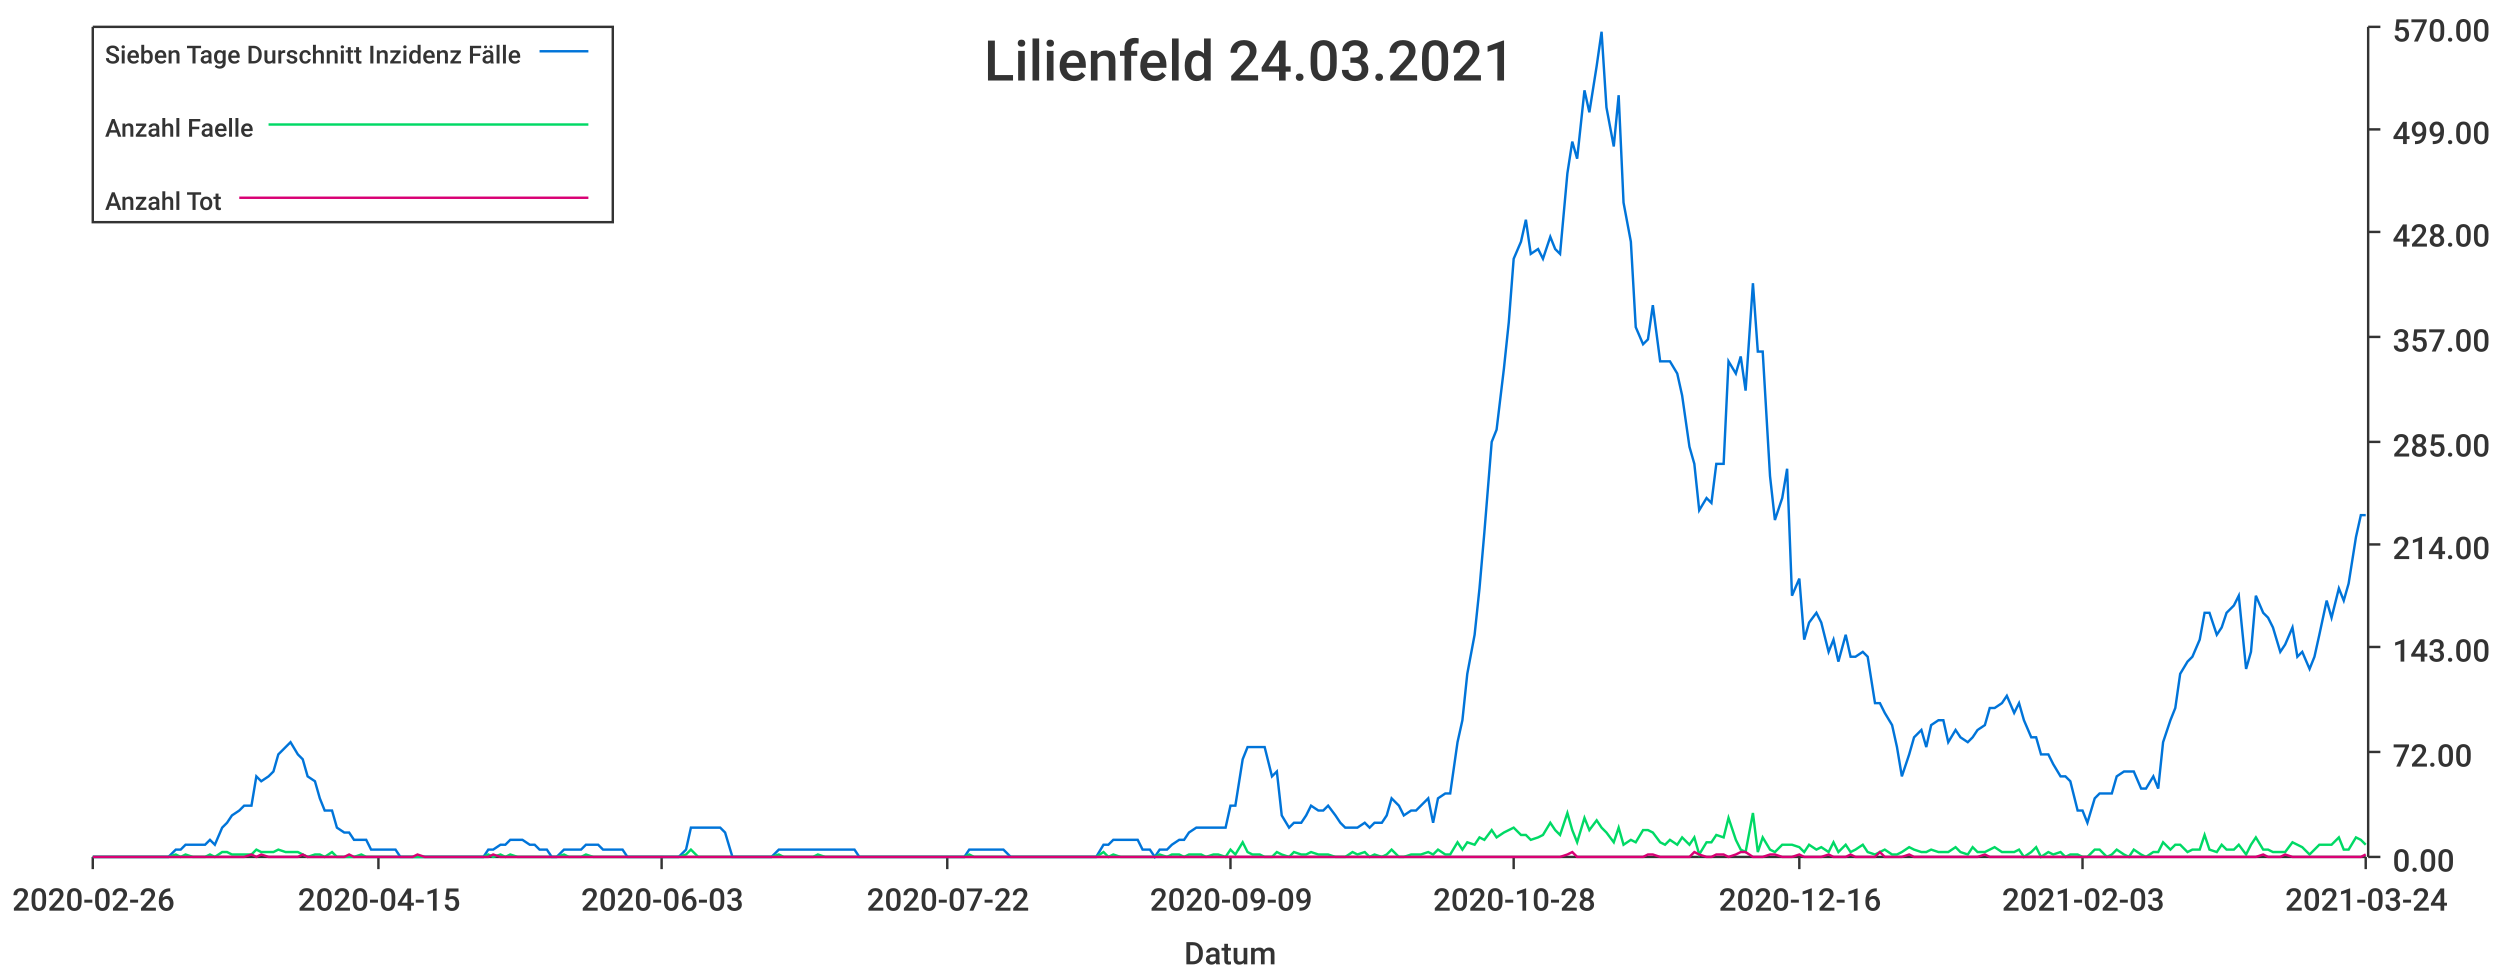
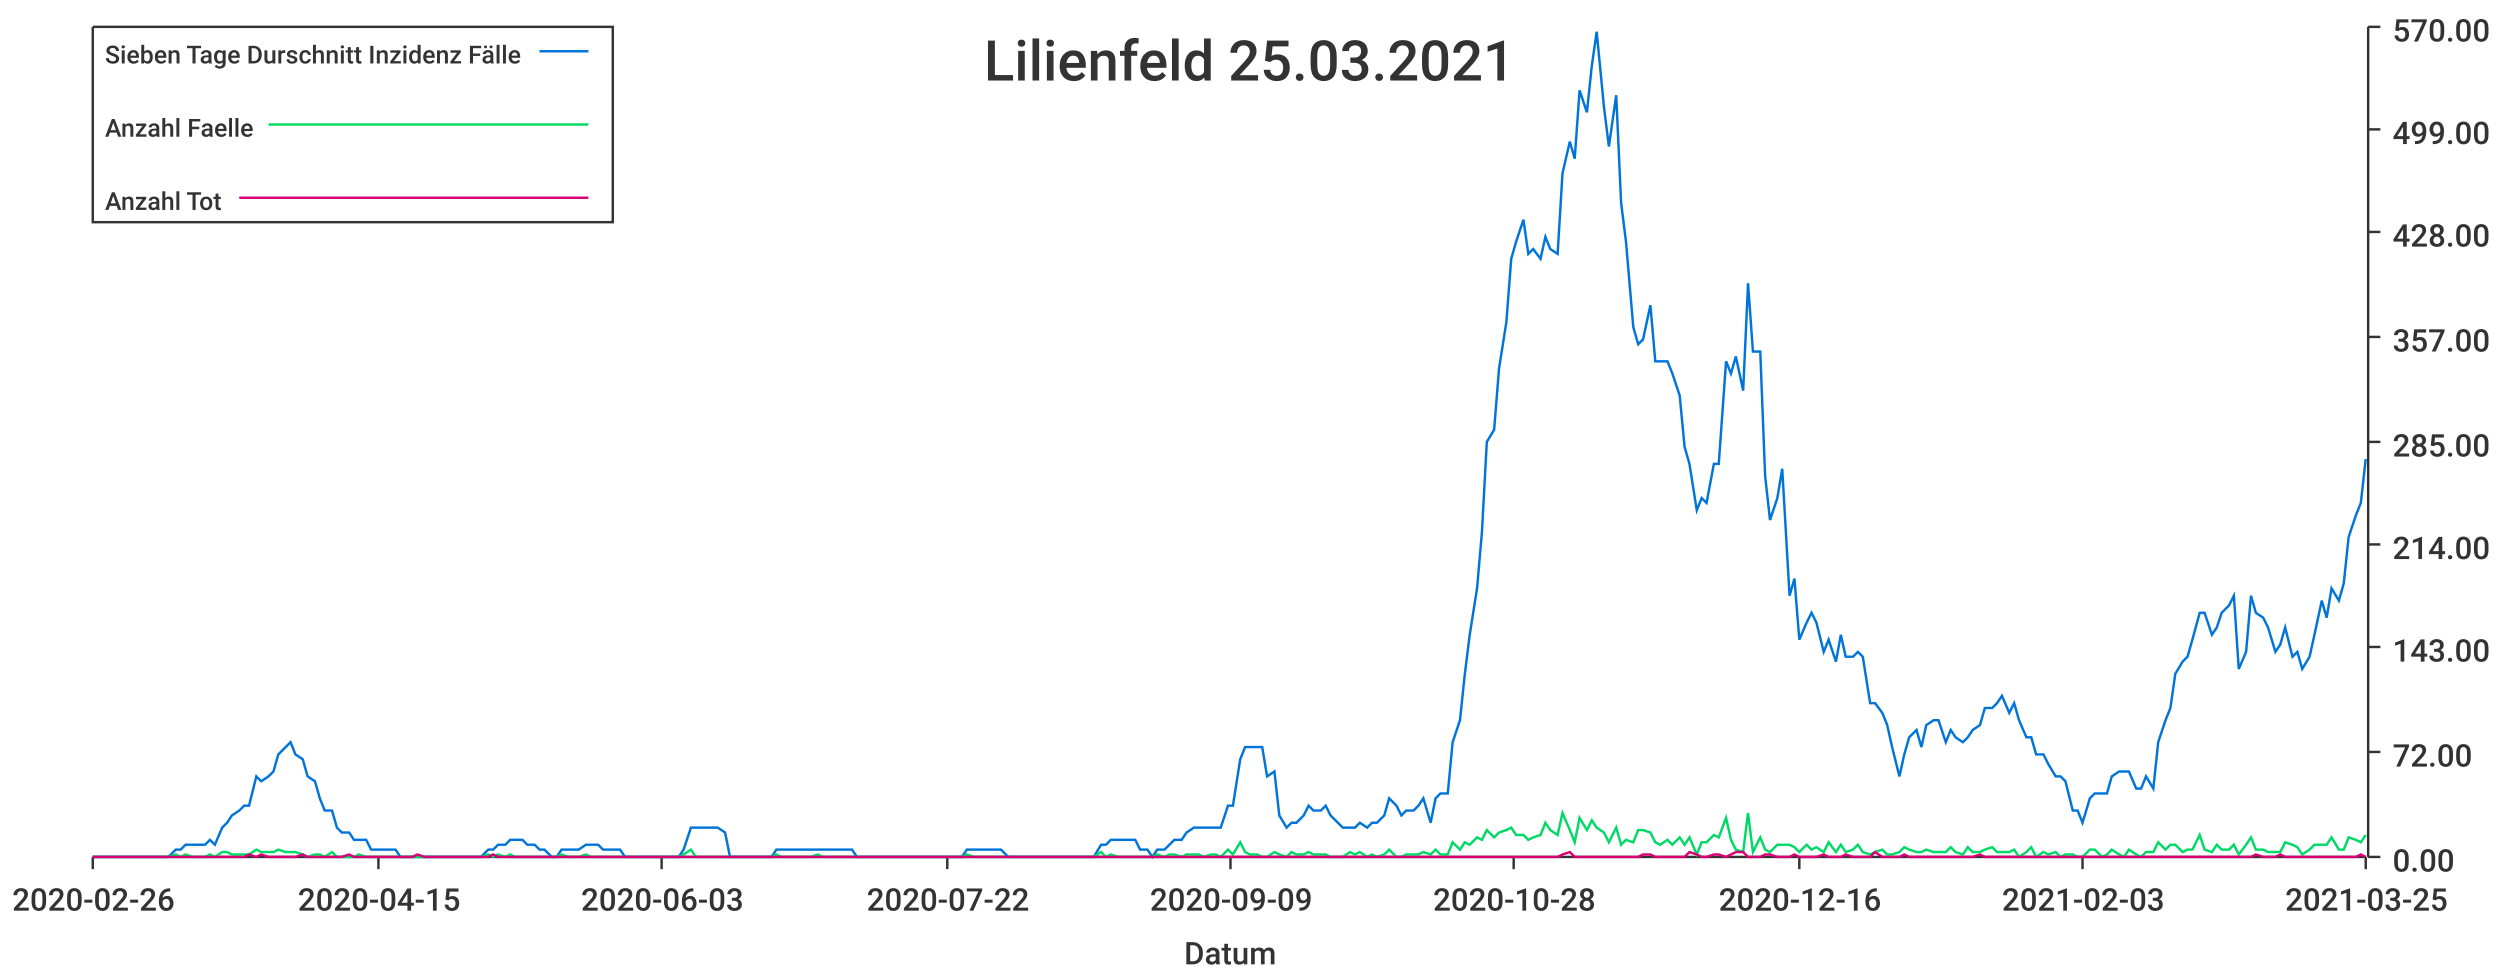
<svg xmlns="http://www.w3.org/2000/svg" width="1024" height="400">\n<path d="M 0 0 L 1024 0 L 1024 400 L 0 400 L 0 0" style="stroke-width:0;stroke:rgba(255,255,255,1.0);fill:rgba(255,255,255,1.0)" />
  <path d="M 38 11 L 969 11 L 969 351 L 38 351 L 38 11" style="stroke-width:0;stroke:rgba(255,255,255,1.0);fill:rgba(255,255,255,1.0)" />
  <path d="M 38 351 L 969 351" style="stroke-width:1;stroke:rgba(51,51,51,1.0);fill:none" />
  <path d="M 38 351 L 38 356" style="stroke-width:1;stroke:rgba(51,51,51,1.0);fill:none" />
  <text x="5" y="373" style="stroke-width:0;stroke:none;fill:rgba(51,51,51,1.0);font-size:12.8px;font-family:'Roboto Medium',sans-serif">2020-02-26</text>
  <path d="M 155 351 L 155 356" style="stroke-width:1;stroke:rgba(51,51,51,1.0);fill:none" />
  <text x="122" y="373" style="stroke-width:0;stroke:none;fill:rgba(51,51,51,1.0);font-size:12.8px;font-family:'Roboto Medium',sans-serif">2020-04-15</text>
  <path d="M 271 351 L 271 356" style="stroke-width:1;stroke:rgba(51,51,51,1.0);fill:none" />
  <text x="238" y="373" style="stroke-width:0;stroke:none;fill:rgba(51,51,51,1.0);font-size:12.8px;font-family:'Roboto Medium',sans-serif">2020-06-03</text>
  <path d="M 388 351 L 388 356" style="stroke-width:1;stroke:rgba(51,51,51,1.0);fill:none" />
  <text x="355" y="373" style="stroke-width:0;stroke:none;fill:rgba(51,51,51,1.0);font-size:12.8px;font-family:'Roboto Medium',sans-serif">2020-07-22</text>
  <path d="M 504 351 L 504 356" style="stroke-width:1;stroke:rgba(51,51,51,1.0);fill:none" />
  <text x="471" y="373" style="stroke-width:0;stroke:none;fill:rgba(51,51,51,1.0);font-size:12.8px;font-family:'Roboto Medium',sans-serif">2020-09-09</text>
  <path d="M 620 351 L 620 356" style="stroke-width:1;stroke:rgba(51,51,51,1.0);fill:none" />
  <text x="587" y="373" style="stroke-width:0;stroke:none;fill:rgba(51,51,51,1.0);font-size:12.8px;font-family:'Roboto Medium',sans-serif">2020-10-28</text>
  <path d="M 737 351 L 737 356" style="stroke-width:1;stroke:rgba(51,51,51,1.0);fill:none" />
  <text x="704" y="373" style="stroke-width:0;stroke:none;fill:rgba(51,51,51,1.0);font-size:12.8px;font-family:'Roboto Medium',sans-serif">2020-12-16</text>
  <path d="M 853 351 L 853 356" style="stroke-width:1;stroke:rgba(51,51,51,1.0);fill:none" />
  <text x="820" y="373" style="stroke-width:0;stroke:none;fill:rgba(51,51,51,1.0);font-size:12.8px;font-family:'Roboto Medium',sans-serif">2021-02-03</text>
  <path d="M 969 351 L 969 356" style="stroke-width:1;stroke:rgba(51,51,51,1.0);fill:none" />
-   <text x="936" y="373" style="stroke-width:0;stroke:none;fill:rgba(51,51,51,1.0);font-size:12.8px;font-family:'Roboto Medium',sans-serif">2021-03-24</text>
+   <text x="936" y="373" style="stroke-width:0;stroke:none;fill:rgba(51,51,51,1.0);font-size:12.8px;font-family:'Roboto Medium',sans-serif">2021-03-25</text>
  <text x="485" y="395" style="stroke-width:0;stroke:none;fill:rgba(51,51,51,1.0);font-size:12.8px;font-family:'Roboto Medium',sans-serif">Datum</text>
  <path d="M 970 351 L 970 11" style="stroke-width:1;stroke:rgba(51,51,51,1.0);fill:none" />
  <path d="M 970 351 L 975 351" style="stroke-width:1;stroke:rgba(51,51,51,1.0);fill:none" />
  <text x="980" y="357" style="stroke-width:0;stroke:none;fill:rgba(51,51,51,1.0);font-size:12.8px;font-family:'Roboto Medium',sans-serif">0.00</text>
  <path d="M 970 308 L 975 308" style="stroke-width:1;stroke:rgba(51,51,51,1.0);fill:none" />
  <text x="980" y="314" style="stroke-width:0;stroke:none;fill:rgba(51,51,51,1.0);font-size:12.8px;font-family:'Roboto Medium',sans-serif">72.00</text>
  <path d="M 970 265 L 975 265" style="stroke-width:1;stroke:rgba(51,51,51,1.0);fill:none" />
  <text x="980" y="271" style="stroke-width:0;stroke:none;fill:rgba(51,51,51,1.0);font-size:12.8px;font-family:'Roboto Medium',sans-serif">143.00</text>
  <path d="M 970 223 L 975 223" style="stroke-width:1;stroke:rgba(51,51,51,1.0);fill:none" />
  <text x="980" y="229" style="stroke-width:0;stroke:none;fill:rgba(51,51,51,1.0);font-size:12.8px;font-family:'Roboto Medium',sans-serif">214.00</text>
  <path d="M 970 181 L 975 181" style="stroke-width:1;stroke:rgba(51,51,51,1.0);fill:none" />
  <text x="980" y="187" style="stroke-width:0;stroke:none;fill:rgba(51,51,51,1.0);font-size:12.8px;font-family:'Roboto Medium',sans-serif">285.00</text>
  <path d="M 970 138 L 975 138" style="stroke-width:1;stroke:rgba(51,51,51,1.0);fill:none" />
  <text x="980" y="144" style="stroke-width:0;stroke:none;fill:rgba(51,51,51,1.0);font-size:12.8px;font-family:'Roboto Medium',sans-serif">357.00</text>
  <path d="M 970 95 L 975 95" style="stroke-width:1;stroke:rgba(51,51,51,1.0);fill:none" />
  <text x="980" y="101" style="stroke-width:0;stroke:none;fill:rgba(51,51,51,1.0);font-size:12.8px;font-family:'Roboto Medium',sans-serif">428.00</text>
  <path d="M 970 53 L 975 53" style="stroke-width:1;stroke:rgba(51,51,51,1.0);fill:none" />
  <text x="980" y="59" style="stroke-width:0;stroke:none;fill:rgba(51,51,51,1.0);font-size:12.8px;font-family:'Roboto Medium',sans-serif">499.00</text>
  <path d="M 970 11 L 975 11" style="stroke-width:1;stroke:rgba(51,51,51,1.0);fill:none" />
  <text x="980" y="17" style="stroke-width:0;stroke:none;fill:rgba(51,51,51,1.0);font-size:12.8px;font-family:'Roboto Medium',sans-serif">570.00</text>
-   <path d="M 38 351 L 41 351 L 43 351 L 46 351 L 48 351 L 50 351 L 53 351 L 55 351 L 57 351 L 60 351 L 62 351 L 65 351 L 67 351 L 69 351 L 72 348 L 74 348 L 76 346 L 79 346 L 81 346 L 84 346 L 86 344 L 88 346 L 91 339 L 93 337 L 95 334 L 98 332 L 100 330 L 103 330 L 105 318 L 107 320 L 110 318 L 112 316 L 114 309 L 117 306 L 119 304 L 122 309 L 124 311 L 126 318 L 129 320 L 131 327 L 133 332 L 136 332 L 138 339 L 141 341 L 143 341 L 145 344 L 148 344 L 150 344 L 152 348 L 155 348 L 157 348 L 160 348 L 162 348 L 164 351 L 167 351 L 169 351 L 171 351 L 174 351 L 176 351 L 179 351 L 181 351 L 183 351 L 186 351 L 188 351 L 190 351 L 193 351 L 195 351 L 198 351 L 200 348 L 202 348 L 205 346 L 207 346 L 209 344 L 212 344 L 214 344 L 217 346 L 219 346 L 221 348 L 224 348 L 226 351 L 228 351 L 231 348 L 233 348 L 236 348 L 238 348 L 240 346 L 243 346 L 245 346 L 247 348 L 250 348 L 252 348 L 255 348 L 257 351 L 259 351 L 262 351 L 264 351 L 266 351 L 269 351 L 271 351 L 274 351 L 276 351 L 278 351 L 281 348 L 283 339 L 286 339 L 288 339 L 290 339 L 293 339 L 295 339 L 297 341 L 300 351 L 302 351 L 304 351 L 307 351 L 309 351 L 312 351 L 314 351 L 316 351 L 319 348 L 321 348 L 323 348 L 326 348 L 328 348 L 331 348 L 333 348 L 335 348 L 338 348 L 340 348 L 342 348 L 345 348 L 347 348 L 350 348 L 352 351 L 354 351 L 357 351 L 359 351 L 361 351 L 364 351 L 366 351 L 369 351 L 371 351 L 373 351 L 376 351 L 378 351 L 380 351 L 383 351 L 385 351 L 388 351 L 390 351 L 392 351 L 395 351 L 397 348 L 399 348 L 402 348 L 404 348 L 407 348 L 409 348 L 411 348 L 414 351 L 416 351 L 418 351 L 421 351 L 423 351 L 426 351 L 428 351 L 430 351 L 433 351 L 435 351 L 437 351 L 440 351 L 442 351 L 445 351 L 447 351 L 449 351 L 452 346 L 454 346 L 456 344 L 459 344 L 461 344 L 464 344 L 466 344 L 468 348 L 471 348 L 473 351 L 475 348 L 478 348 L 480 346 L 483 344 L 485 344 L 487 341 L 490 339 L 492 339 L 494 339 L 497 339 L 499 339 L 502 339 L 504 330 L 506 330 L 509 311 L 511 306 L 513 306 L 516 306 L 518 306 L 521 318 L 523 316 L 525 334 L 528 339 L 530 337 L 533 337 L 535 334 L 537 330 L 540 332 L 542 332 L 544 330 L 547 334 L 549 337 L 551 339 L 554 339 L 556 339 L 559 337 L 561 339 L 563 337 L 566 337 L 568 334 L 570 327 L 573 330 L 575 334 L 578 332 L 580 332 L 582 330 L 585 327 L 587 337 L 589 327 L 592 325 L 594 325 L 597 304 L 599 295 L 601 276 L 604 260 L 606 241 L 608 218 L 611 181 L 613 176 L 616 151 L 618 132 L 620 106 L 623 99 L 625 90 L 627 104 L 630 102 L 632 106 L 635 97 L 637 102 L 639 104 L 642 71 L 644 58 L 646 65 L 649 37 L 651 46 L 654 27 L 656 13 L 658 44 L 661 60 L 663 39 L 665 83 L 668 99 L 670 134 L 673 141 L 675 139 L 677 125 L 680 148 L 682 148 L 684 148 L 687 153 L 689 162 L 692 183 L 694 190 L 696 209 L 699 204 L 701 206 L 703 190 L 706 190 L 708 148 L 711 153 L 713 146 L 715 160 L 718 116 L 720 144 L 722 144 L 725 195 L 727 213 L 730 204 L 732 192 L 734 244 L 737 237 L 739 262 L 741 255 L 744 251 L 746 255 L 749 267 L 751 262 L 753 271 L 756 260 L 758 269 L 760 269 L 763 267 L 765 269 L 768 288 L 770 288 L 772 292 L 775 297 L 777 306 L 779 318 L 782 309 L 784 302 L 787 299 L 789 306 L 791 297 L 794 295 L 796 295 L 798 304 L 801 299 L 803 302 L 806 304 L 808 302 L 810 299 L 813 297 L 815 290 L 817 290 L 820 288 L 822 285 L 825 292 L 827 288 L 829 295 L 832 302 L 834 302 L 836 309 L 839 309 L 841 313 L 844 318 L 846 318 L 848 320 L 851 332 L 853 332 L 855 337 L 858 327 L 860 325 L 863 325 L 865 325 L 867 318 L 870 316 L 872 316 L 874 316 L 877 323 L 879 323 L 882 318 L 884 323 L 886 304 L 889 295 L 891 290 L 893 276 L 896 271 L 898 269 L 901 262 L 903 251 L 905 251 L 908 260 L 910 257 L 912 251 L 915 248 L 917 244 L 920 274 L 922 267 L 924 244 L 927 251 L 929 253 L 931 257 L 934 267 L 936 264 L 939 257 L 941 269 L 943 267 L 946 274 L 948 269 L 950 260 L 953 246 L 955 253 L 958 241 L 960 246 L 962 239 L 965 220 L 967 211 L 969 211" style="stroke-width:1;stroke:rgba(0,116,217,1.0);fill:none" />
-   <path d="M 38 351 L 41 351 L 43 351 L 46 351 L 48 351 L 50 351 L 53 351 L 55 351 L 57 351 L 60 351 L 62 351 L 65 351 L 67 351 L 69 351 L 72 350 L 74 351 L 76 350 L 79 351 L 81 351 L 84 351 L 86 350 L 88 351 L 91 349 L 93 349 L 95 350 L 98 350 L 100 350 L 103 350 L 105 348 L 107 349 L 110 349 L 112 349 L 114 348 L 117 349 L 119 349 L 122 349 L 124 350 L 126 351 L 129 350 L 131 350 L 133 351 L 136 349 L 138 351 L 141 351 L 143 351 L 145 351 L 148 350 L 150 351 L 152 351 L 155 351 L 157 351 L 160 351 L 162 351 L 164 351 L 167 351 L 169 351 L 171 351 L 174 351 L 176 351 L 179 351 L 181 351 L 183 351 L 186 351 L 188 351 L 190 351 L 193 351 L 195 351 L 198 351 L 200 350 L 202 351 L 205 350 L 207 351 L 209 350 L 212 351 L 214 351 L 217 351 L 219 351 L 221 351 L 224 351 L 226 351 L 228 351 L 231 350 L 233 351 L 236 351 L 238 351 L 240 350 L 243 351 L 245 351 L 247 351 L 250 351 L 252 351 L 255 351 L 257 351 L 259 351 L 262 351 L 264 351 L 266 351 L 269 351 L 271 351 L 274 351 L 276 351 L 278 351 L 281 350 L 283 348 L 286 351 L 288 351 L 290 351 L 293 351 L 295 351 L 297 351 L 300 351 L 302 351 L 304 351 L 307 351 L 309 351 L 312 351 L 314 351 L 316 351 L 319 350 L 321 351 L 323 351 L 326 351 L 328 351 L 331 351 L 333 351 L 335 350 L 338 351 L 340 351 L 342 351 L 345 351 L 347 351 L 350 351 L 352 351 L 354 351 L 357 351 L 359 351 L 361 351 L 364 351 L 366 351 L 369 351 L 371 351 L 373 351 L 376 351 L 378 351 L 380 351 L 383 351 L 385 351 L 388 351 L 390 351 L 392 351 L 395 351 L 397 350 L 399 351 L 402 351 L 404 351 L 407 351 L 409 351 L 411 351 L 414 351 L 416 351 L 418 351 L 421 351 L 423 351 L 426 351 L 428 351 L 430 351 L 433 351 L 435 351 L 437 351 L 440 351 L 442 351 L 445 351 L 447 351 L 449 351 L 452 349 L 454 351 L 456 350 L 459 351 L 461 351 L 464 351 L 466 351 L 468 351 L 471 351 L 473 351 L 475 350 L 478 351 L 480 350 L 483 350 L 485 351 L 487 350 L 490 350 L 492 350 L 494 351 L 497 350 L 499 350 L 502 351 L 504 348 L 506 350 L 509 345 L 511 349 L 513 350 L 516 350 L 518 351 L 521 351 L 523 349 L 525 350 L 528 351 L 530 349 L 533 350 L 535 350 L 537 349 L 540 350 L 542 350 L 544 350 L 547 351 L 549 351 L 551 351 L 554 349 L 556 350 L 559 349 L 561 351 L 563 350 L 566 351 L 568 350 L 570 348 L 573 351 L 575 351 L 578 350 L 580 350 L 582 350 L 585 349 L 587 350 L 589 348 L 592 350 L 594 350 L 597 345 L 599 348 L 601 345 L 604 346 L 606 343 L 608 344 L 611 340 L 613 343 L 616 341 L 618 340 L 620 339 L 623 342 L 625 342 L 627 344 L 630 343 L 632 342 L 635 337 L 637 340 L 639 342 L 642 333 L 644 340 L 646 345 L 649 335 L 651 340 L 654 336 L 656 339 L 658 341 L 661 345 L 663 339 L 665 346 L 668 344 L 670 345 L 673 340 L 675 340 L 677 341 L 680 345 L 682 346 L 684 344 L 687 346 L 689 343 L 692 346 L 694 343 L 696 350 L 699 345 L 701 345 L 703 342 L 706 343 L 708 335 L 711 344 L 713 348 L 715 349 L 718 333 L 720 349 L 722 343 L 725 348 L 727 349 L 730 346 L 732 346 L 734 346 L 737 347 L 739 349 L 741 346 L 744 348 L 746 347 L 749 349 L 751 345 L 753 349 L 756 346 L 758 349 L 760 348 L 763 346 L 765 349 L 768 350 L 770 349 L 772 348 L 775 350 L 777 350 L 779 349 L 782 347 L 784 348 L 787 349 L 789 349 L 791 348 L 794 349 L 796 349 L 798 349 L 801 347 L 803 349 L 806 350 L 808 347 L 810 349 L 813 349 L 815 348 L 817 347 L 820 349 L 822 349 L 825 349 L 827 348 L 829 351 L 832 349 L 834 347 L 836 351 L 839 349 L 841 350 L 844 349 L 846 351 L 848 350 L 851 350 L 853 351 L 855 351 L 858 348 L 860 348 L 863 351 L 865 350 L 867 348 L 870 350 L 872 351 L 874 348 L 877 350 L 879 351 L 882 349 L 884 349 L 886 345 L 889 348 L 891 346 L 893 346 L 896 349 L 898 348 L 901 348 L 903 342 L 905 348 L 908 349 L 910 346 L 912 348 L 915 348 L 917 346 L 920 350 L 922 346 L 924 343 L 927 348 L 929 348 L 931 349 L 934 349 L 936 349 L 939 345 L 941 346 L 943 347 L 946 350 L 948 348 L 950 346 L 953 346 L 955 346 L 958 343 L 960 348 L 962 348 L 965 343 L 967 344 L 969 346" style="stroke-width:1;stroke:rgba(0,217,101,1.0);fill:none" />
-   <path d="M 38 351 L 41 351 L 43 351 L 46 351 L 48 351 L 50 351 L 53 351 L 55 351 L 57 351 L 60 351 L 62 351 L 65 351 L 67 351 L 69 351 L 72 351 L 74 351 L 76 351 L 79 351 L 81 351 L 84 351 L 86 351 L 88 351 L 91 351 L 93 351 L 95 351 L 98 351 L 100 351 L 103 350 L 105 351 L 107 350 L 110 351 L 112 351 L 114 351 L 117 351 L 119 351 L 122 351 L 124 350 L 126 351 L 129 351 L 131 351 L 133 351 L 136 351 L 138 351 L 141 351 L 143 350 L 145 351 L 148 351 L 150 351 L 152 351 L 155 351 L 157 351 L 160 351 L 162 351 L 164 351 L 167 351 L 169 351 L 171 350 L 174 351 L 176 351 L 179 351 L 181 351 L 183 351 L 186 351 L 188 351 L 190 351 L 193 351 L 195 351 L 198 351 L 200 351 L 202 350 L 205 351 L 207 351 L 209 351 L 212 351 L 214 351 L 217 351 L 219 351 L 221 351 L 224 351 L 226 351 L 228 351 L 231 351 L 233 351 L 236 351 L 238 351 L 240 351 L 243 351 L 245 351 L 247 351 L 250 351 L 252 351 L 255 351 L 257 351 L 259 351 L 262 351 L 264 351 L 266 351 L 269 351 L 271 351 L 274 351 L 276 351 L 278 351 L 281 351 L 283 351 L 286 351 L 288 351 L 290 351 L 293 351 L 295 351 L 297 351 L 300 351 L 302 351 L 304 351 L 307 351 L 309 351 L 312 351 L 314 351 L 316 351 L 319 351 L 321 351 L 323 351 L 326 351 L 328 351 L 331 351 L 333 351 L 335 351 L 338 351 L 340 351 L 342 351 L 345 351 L 347 351 L 350 351 L 352 351 L 354 351 L 357 351 L 359 351 L 361 351 L 364 351 L 366 351 L 369 351 L 371 351 L 373 351 L 376 351 L 378 351 L 380 351 L 383 351 L 385 351 L 388 351 L 390 351 L 392 351 L 395 351 L 397 351 L 399 351 L 402 351 L 404 351 L 407 351 L 409 351 L 411 351 L 414 351 L 416 351 L 418 351 L 421 351 L 423 351 L 426 351 L 428 351 L 430 351 L 433 351 L 435 351 L 437 351 L 440 351 L 442 351 L 445 351 L 447 351 L 449 351 L 452 351 L 454 351 L 456 351 L 459 351 L 461 351 L 464 351 L 466 351 L 468 351 L 471 351 L 473 351 L 475 351 L 478 351 L 480 351 L 483 351 L 485 351 L 487 351 L 490 351 L 492 351 L 494 351 L 497 351 L 499 351 L 502 351 L 504 351 L 506 351 L 509 351 L 511 351 L 513 351 L 516 351 L 518 351 L 521 351 L 523 351 L 525 351 L 528 351 L 530 351 L 533 351 L 535 351 L 537 351 L 540 351 L 542 351 L 544 351 L 547 351 L 549 351 L 551 351 L 554 351 L 556 351 L 559 351 L 561 351 L 563 351 L 566 351 L 568 351 L 570 351 L 573 351 L 575 351 L 578 351 L 580 351 L 582 351 L 585 351 L 587 351 L 589 351 L 592 351 L 594 351 L 597 351 L 599 351 L 601 351 L 604 351 L 606 351 L 608 351 L 611 351 L 613 351 L 616 351 L 618 351 L 620 351 L 623 351 L 625 351 L 627 351 L 630 351 L 632 351 L 635 351 L 637 351 L 639 351 L 642 350 L 644 349 L 646 351 L 649 351 L 651 351 L 654 351 L 656 351 L 658 351 L 661 351 L 663 351 L 665 351 L 668 351 L 670 351 L 673 351 L 675 350 L 677 350 L 680 351 L 682 351 L 684 351 L 687 351 L 689 351 L 692 351 L 694 349 L 696 350 L 699 351 L 701 351 L 703 350 L 706 350 L 708 351 L 711 350 L 713 349 L 715 349 L 718 351 L 720 351 L 722 351 L 725 350 L 727 350 L 730 351 L 732 351 L 734 351 L 737 350 L 739 351 L 741 351 L 744 351 L 746 351 L 749 350 L 751 351 L 753 351 L 756 351 L 758 350 L 760 351 L 763 351 L 765 351 L 768 351 L 770 349 L 772 351 L 775 351 L 777 351 L 779 351 L 782 350 L 784 351 L 787 351 L 789 351 L 791 351 L 794 351 L 796 351 L 798 351 L 801 351 L 803 351 L 806 351 L 808 351 L 810 351 L 813 350 L 815 351 L 817 351 L 820 351 L 822 351 L 825 351 L 827 351 L 829 351 L 832 351 L 834 351 L 836 351 L 839 351 L 841 351 L 844 351 L 846 351 L 848 351 L 851 351 L 853 351 L 855 351 L 858 351 L 860 351 L 863 351 L 865 351 L 867 351 L 870 351 L 872 351 L 874 351 L 877 351 L 879 351 L 882 351 L 884 351 L 886 351 L 889 351 L 891 351 L 893 351 L 896 351 L 898 351 L 901 351 L 903 351 L 905 351 L 908 351 L 910 351 L 912 351 L 915 351 L 917 351 L 920 351 L 922 351 L 924 351 L 927 350 L 929 351 L 931 351 L 934 351 L 936 350 L 939 351 L 941 351 L 943 351 L 946 351 L 948 351 L 950 351 L 953 351 L 955 351 L 958 351 L 960 351 L 962 351 L 965 351 L 967 351 L 969 350" style="stroke-width:1;stroke:rgba(217,0,116,1.0);fill:none" />
-   <text x="403" y="33" style="stroke-width:0;stroke:none;fill:rgba(51,51,51,1.0);font-size:23.0px;font-family:'Roboto Medium',sans-serif">Lilienfeld 24.03.2021</text>
+   <path d="M 38 351 L 41 351 L 43 351 L 46 351 L 48 351 L 50 351 L 53 351 L 55 351 L 57 351 L 60 351 L 62 351 L 65 351 L 67 351 L 69 351 L 72 348 L 74 348 L 76 346 L 79 346 L 81 346 L 84 346 L 86 344 L 88 346 L 91 339 L 93 337 L 95 334 L 98 332 L 100 330 L 102 330 L 105 318 L 107 320 L 110 318 L 112 316 L 114 309 L 117 306 L 119 304 L 121 309 L 124 311 L 126 318 L 129 320 L 131 327 L 133 332 L 136 332 L 138 339 L 140 341 L 143 341 L 145 344 L 147 344 L 150 344 L 152 348 L 155 348 L 157 348 L 159 348 L 162 348 L 164 351 L 166 351 L 169 351 L 171 351 L 174 351 L 176 351 L 178 351 L 181 351 L 183 351 L 185 351 L 188 351 L 190 351 L 192 351 L 195 351 L 197 351 L 200 348 L 202 348 L 204 346 L 207 346 L 209 344 L 211 344 L 214 344 L 216 346 L 219 346 L 221 348 L 223 348 L 226 351 L 228 351 L 230 348 L 233 348 L 235 348 L 237 348 L 240 346 L 242 346 L 245 346 L 247 348 L 249 348 L 252 348 L 254 348 L 256 351 L 259 351 L 261 351 L 264 351 L 266 351 L 268 351 L 271 351 L 273 351 L 275 351 L 278 351 L 280 348 L 283 339 L 285 339 L 287 339 L 290 339 L 292 339 L 294 339 L 297 341 L 299 351 L 301 351 L 304 351 L 306 351 L 309 351 L 311 351 L 313 351 L 316 351 L 318 348 L 320 348 L 323 348 L 325 348 L 328 348 L 330 348 L 332 348 L 335 348 L 337 348 L 339 348 L 342 348 L 344 348 L 346 348 L 349 348 L 351 351 L 354 351 L 356 351 L 358 351 L 361 351 L 363 351 L 365 351 L 368 351 L 370 351 L 373 351 L 375 351 L 377 351 L 380 351 L 382 351 L 384 351 L 387 351 L 389 351 L 391 351 L 394 351 L 396 348 L 399 348 L 401 348 L 403 348 L 406 348 L 408 348 L 410 348 L 413 351 L 415 351 L 418 351 L 420 351 L 422 351 L 425 351 L 427 351 L 429 351 L 432 351 L 434 351 L 436 351 L 439 351 L 441 351 L 444 351 L 446 351 L 448 351 L 451 346 L 453 346 L 455 344 L 458 344 L 460 344 L 463 344 L 465 344 L 467 348 L 470 348 L 472 351 L 474 348 L 477 348 L 479 346 L 481 344 L 484 344 L 486 341 L 489 339 L 491 339 L 493 339 L 496 339 L 498 339 L 500 339 L 503 330 L 505 330 L 508 311 L 510 306 L 512 306 L 515 306 L 517 306 L 519 318 L 522 316 L 524 334 L 527 339 L 529 337 L 531 337 L 534 334 L 536 330 L 538 332 L 541 332 L 543 330 L 545 334 L 548 337 L 550 339 L 553 339 L 555 339 L 557 337 L 560 339 L 562 337 L 564 337 L 567 334 L 569 327 L 572 330 L 574 334 L 576 332 L 579 332 L 581 330 L 583 327 L 586 337 L 588 327 L 590 325 L 593 325 L 595 304 L 598 295 L 600 276 L 602 260 L 605 241 L 607 218 L 609 181 L 612 176 L 614 151 L 617 132 L 619 106 L 621 99 L 624 90 L 626 104 L 628 102 L 631 106 L 633 97 L 635 102 L 638 104 L 640 71 L 643 58 L 645 65 L 647 37 L 650 46 L 652 27 L 654 13 L 657 44 L 659 60 L 662 39 L 664 83 L 666 99 L 669 134 L 671 141 L 673 139 L 676 125 L 678 148 L 680 148 L 683 148 L 685 153 L 688 162 L 690 183 L 692 190 L 695 209 L 697 204 L 699 206 L 702 190 L 704 190 L 707 148 L 709 153 L 711 146 L 714 160 L 716 116 L 718 144 L 721 144 L 723 195 L 725 213 L 728 204 L 730 192 L 733 244 L 735 237 L 737 262 L 740 255 L 742 251 L 744 255 L 747 267 L 749 262 L 752 271 L 754 260 L 756 269 L 759 269 L 761 267 L 763 269 L 766 288 L 768 288 L 771 292 L 773 297 L 775 306 L 778 318 L 780 309 L 782 302 L 785 299 L 787 306 L 789 297 L 792 295 L 794 295 L 797 304 L 799 299 L 801 302 L 804 304 L 806 302 L 808 299 L 811 297 L 813 290 L 816 290 L 818 288 L 820 285 L 823 292 L 825 288 L 827 295 L 830 302 L 832 302 L 834 309 L 837 309 L 839 313 L 842 318 L 844 318 L 846 320 L 849 332 L 851 332 L 853 337 L 856 327 L 858 325 L 861 325 L 863 325 L 865 318 L 868 316 L 870 316 L 872 316 L 875 323 L 877 323 L 879 318 L 882 323 L 884 304 L 887 295 L 889 290 L 891 276 L 894 271 L 896 269 L 898 262 L 901 251 L 903 251 L 906 260 L 908 257 L 910 251 L 913 248 L 915 244 L 917 274 L 920 267 L 922 244 L 924 251 L 927 253 L 929 257 L 932 267 L 934 264 L 936 257 L 939 269 L 941 267 L 943 274 L 946 269 L 948 260 L 951 246 L 953 253 L 955 241 L 958 246 L 960 239 L 962 220 L 965 211 L 967 206 L 969 188" style="stroke-width:1;stroke:rgba(0,116,217,1.0);fill:none" />
+   <path d="M 38 351 L 41 351 L 43 351 L 46 351 L 48 351 L 50 351 L 53 351 L 55 351 L 57 351 L 60 351 L 62 351 L 65 351 L 67 351 L 69 351 L 72 350 L 74 351 L 76 350 L 79 351 L 81 351 L 84 351 L 86 350 L 88 351 L 91 349 L 93 349 L 95 350 L 98 350 L 100 350 L 102 350 L 105 348 L 107 349 L 110 349 L 112 349 L 114 348 L 117 349 L 119 349 L 121 349 L 124 350 L 126 351 L 129 350 L 131 350 L 133 351 L 136 349 L 138 351 L 140 351 L 143 351 L 145 351 L 147 350 L 150 351 L 152 351 L 155 351 L 157 351 L 159 351 L 162 351 L 164 351 L 166 351 L 169 351 L 171 351 L 174 351 L 176 351 L 178 351 L 181 351 L 183 351 L 185 351 L 188 351 L 190 351 L 192 351 L 195 351 L 197 351 L 200 350 L 202 351 L 204 350 L 207 351 L 209 350 L 211 351 L 214 351 L 216 351 L 219 351 L 221 351 L 223 351 L 226 351 L 228 351 L 230 350 L 233 351 L 235 351 L 237 351 L 240 350 L 242 351 L 245 351 L 247 351 L 249 351 L 252 351 L 254 351 L 256 351 L 259 351 L 261 351 L 264 351 L 266 351 L 268 351 L 271 351 L 273 351 L 275 351 L 278 351 L 280 350 L 283 348 L 285 351 L 287 351 L 290 351 L 292 351 L 294 351 L 297 351 L 299 351 L 301 351 L 304 351 L 306 351 L 309 351 L 311 351 L 313 351 L 316 351 L 318 350 L 320 351 L 323 351 L 325 351 L 328 351 L 330 351 L 332 351 L 335 350 L 337 351 L 339 351 L 342 351 L 344 351 L 346 351 L 349 351 L 351 351 L 354 351 L 356 351 L 358 351 L 361 351 L 363 351 L 365 351 L 368 351 L 370 351 L 373 351 L 375 351 L 377 351 L 380 351 L 382 351 L 384 351 L 387 351 L 389 351 L 391 351 L 394 351 L 396 350 L 399 351 L 401 351 L 403 351 L 406 351 L 408 351 L 410 351 L 413 351 L 415 351 L 418 351 L 420 351 L 422 351 L 425 351 L 427 351 L 429 351 L 432 351 L 434 351 L 436 351 L 439 351 L 441 351 L 444 351 L 446 351 L 448 351 L 451 349 L 453 351 L 455 350 L 458 351 L 460 351 L 463 351 L 465 351 L 467 351 L 470 351 L 472 351 L 474 350 L 477 351 L 479 350 L 481 350 L 484 351 L 486 350 L 489 350 L 491 350 L 493 351 L 496 350 L 498 350 L 500 351 L 503 348 L 505 350 L 508 345 L 510 349 L 512 350 L 515 350 L 517 351 L 519 351 L 522 349 L 524 350 L 527 351 L 529 349 L 531 350 L 534 350 L 536 349 L 538 350 L 541 350 L 543 350 L 545 351 L 548 351 L 550 351 L 553 349 L 555 350 L 557 349 L 560 351 L 562 350 L 564 351 L 567 350 L 569 348 L 572 351 L 574 351 L 576 350 L 579 350 L 581 350 L 583 349 L 586 350 L 588 348 L 590 350 L 593 350 L 595 345 L 598 348 L 600 345 L 602 346 L 605 343 L 607 344 L 609 340 L 612 343 L 614 341 L 617 340 L 619 339 L 621 342 L 624 342 L 626 344 L 628 343 L 631 342 L 633 337 L 635 340 L 638 342 L 640 333 L 643 340 L 645 345 L 647 335 L 650 340 L 652 336 L 654 339 L 657 341 L 659 345 L 662 339 L 664 346 L 666 344 L 669 345 L 671 340 L 673 340 L 676 341 L 678 345 L 680 346 L 683 344 L 685 346 L 688 343 L 690 346 L 692 343 L 695 350 L 697 345 L 699 345 L 702 342 L 704 343 L 707 335 L 709 344 L 711 348 L 714 349 L 716 333 L 718 349 L 721 343 L 723 348 L 725 349 L 728 346 L 730 346 L 733 346 L 735 347 L 737 349 L 740 346 L 742 348 L 744 347 L 747 349 L 749 345 L 752 349 L 754 346 L 756 349 L 759 348 L 761 346 L 763 349 L 766 350 L 768 349 L 771 348 L 773 350 L 775 350 L 778 349 L 780 347 L 782 348 L 785 349 L 787 349 L 789 348 L 792 349 L 794 349 L 797 349 L 799 347 L 801 349 L 804 350 L 806 347 L 808 349 L 811 349 L 813 348 L 816 347 L 818 349 L 820 349 L 823 349 L 825 348 L 827 351 L 830 349 L 832 347 L 834 351 L 837 349 L 839 350 L 842 349 L 844 351 L 846 350 L 849 350 L 851 351 L 853 351 L 856 348 L 858 348 L 861 351 L 863 350 L 865 348 L 868 350 L 870 351 L 872 348 L 875 350 L 877 351 L 879 349 L 882 349 L 884 345 L 887 348 L 889 346 L 891 346 L 894 349 L 896 348 L 898 348 L 901 342 L 903 348 L 906 349 L 908 346 L 910 348 L 913 348 L 915 346 L 917 350 L 920 346 L 922 343 L 924 348 L 927 348 L 929 349 L 932 349 L 934 349 L 936 345 L 939 346 L 941 347 L 943 350 L 946 348 L 948 346 L 951 346 L 953 346 L 955 343 L 958 348 L 960 348 L 962 343 L 965 344 L 967 345 L 969 342" style="stroke-width:1;stroke:rgba(0,217,101,1.0);fill:none" />
+   <path d="M 38 351 L 41 351 L 43 351 L 46 351 L 48 351 L 50 351 L 53 351 L 55 351 L 57 351 L 60 351 L 62 351 L 65 351 L 67 351 L 69 351 L 72 351 L 74 351 L 76 351 L 79 351 L 81 351 L 84 351 L 86 351 L 88 351 L 91 351 L 93 351 L 95 351 L 98 351 L 100 351 L 102 350 L 105 351 L 107 350 L 110 351 L 112 351 L 114 351 L 117 351 L 119 351 L 121 351 L 124 350 L 126 351 L 129 351 L 131 351 L 133 351 L 136 351 L 138 351 L 140 351 L 143 350 L 145 351 L 147 351 L 150 351 L 152 351 L 155 351 L 157 351 L 159 351 L 162 351 L 164 351 L 166 351 L 169 351 L 171 350 L 174 351 L 176 351 L 178 351 L 181 351 L 183 351 L 185 351 L 188 351 L 190 351 L 192 351 L 195 351 L 197 351 L 200 351 L 202 350 L 204 351 L 207 351 L 209 351 L 211 351 L 214 351 L 216 351 L 219 351 L 221 351 L 223 351 L 226 351 L 228 351 L 230 351 L 233 351 L 235 351 L 237 351 L 240 351 L 242 351 L 245 351 L 247 351 L 249 351 L 252 351 L 254 351 L 256 351 L 259 351 L 261 351 L 264 351 L 266 351 L 268 351 L 271 351 L 273 351 L 275 351 L 278 351 L 280 351 L 283 351 L 285 351 L 287 351 L 290 351 L 292 351 L 294 351 L 297 351 L 299 351 L 301 351 L 304 351 L 306 351 L 309 351 L 311 351 L 313 351 L 316 351 L 318 351 L 320 351 L 323 351 L 325 351 L 328 351 L 330 351 L 332 351 L 335 351 L 337 351 L 339 351 L 342 351 L 344 351 L 346 351 L 349 351 L 351 351 L 354 351 L 356 351 L 358 351 L 361 351 L 363 351 L 365 351 L 368 351 L 370 351 L 373 351 L 375 351 L 377 351 L 380 351 L 382 351 L 384 351 L 387 351 L 389 351 L 391 351 L 394 351 L 396 351 L 399 351 L 401 351 L 403 351 L 406 351 L 408 351 L 410 351 L 413 351 L 415 351 L 418 351 L 420 351 L 422 351 L 425 351 L 427 351 L 429 351 L 432 351 L 434 351 L 436 351 L 439 351 L 441 351 L 444 351 L 446 351 L 448 351 L 451 351 L 453 351 L 455 351 L 458 351 L 460 351 L 463 351 L 465 351 L 467 351 L 470 351 L 472 351 L 474 351 L 477 351 L 479 351 L 481 351 L 484 351 L 486 351 L 489 351 L 491 351 L 493 351 L 496 351 L 498 351 L 500 351 L 503 351 L 505 351 L 508 351 L 510 351 L 512 351 L 515 351 L 517 351 L 519 351 L 522 351 L 524 351 L 527 351 L 529 351 L 531 351 L 534 351 L 536 351 L 538 351 L 541 351 L 543 351 L 545 351 L 548 351 L 550 351 L 553 351 L 555 351 L 557 351 L 560 351 L 562 351 L 564 351 L 567 351 L 569 351 L 572 351 L 574 351 L 576 351 L 579 351 L 581 351 L 583 351 L 586 351 L 588 351 L 590 351 L 593 351 L 595 351 L 598 351 L 600 351 L 602 351 L 605 351 L 607 351 L 609 351 L 612 351 L 614 351 L 617 351 L 619 351 L 621 351 L 624 351 L 626 351 L 628 351 L 631 351 L 633 351 L 635 351 L 638 351 L 640 350 L 643 349 L 645 351 L 647 351 L 650 351 L 652 351 L 654 351 L 657 351 L 659 351 L 662 351 L 664 351 L 666 351 L 669 351 L 671 351 L 673 350 L 676 350 L 678 351 L 680 351 L 683 351 L 685 351 L 688 351 L 690 351 L 692 349 L 695 350 L 697 351 L 699 351 L 702 350 L 704 350 L 707 351 L 709 350 L 711 349 L 714 349 L 716 351 L 718 351 L 721 351 L 723 350 L 725 350 L 728 351 L 730 351 L 733 351 L 735 350 L 737 351 L 740 351 L 742 351 L 744 351 L 747 350 L 749 351 L 752 351 L 754 351 L 756 350 L 759 351 L 761 351 L 763 351 L 766 351 L 768 349 L 771 351 L 773 351 L 775 351 L 778 351 L 780 350 L 782 351 L 785 351 L 787 351 L 789 351 L 792 351 L 794 351 L 797 351 L 799 351 L 801 351 L 804 351 L 806 351 L 808 351 L 811 350 L 813 351 L 816 351 L 818 351 L 820 351 L 823 351 L 825 351 L 827 351 L 830 351 L 832 351 L 834 351 L 837 351 L 839 351 L 842 351 L 844 351 L 846 351 L 849 351 L 851 351 L 853 351 L 856 351 L 858 351 L 861 351 L 863 351 L 865 351 L 868 351 L 870 351 L 872 351 L 875 351 L 877 351 L 879 351 L 882 351 L 884 351 L 887 351 L 889 351 L 891 351 L 894 351 L 896 351 L 898 351 L 901 351 L 903 351 L 906 351 L 908 351 L 910 351 L 913 351 L 915 351 L 917 351 L 920 351 L 922 351 L 924 350 L 927 351 L 929 351 L 932 351 L 934 350 L 936 351 L 939 351 L 941 351 L 943 351 L 946 351 L 948 351 L 951 351 L 953 351 L 955 351 L 958 351 L 960 351 L 962 351 L 965 351 L 967 350 L 969 351" style="stroke-width:1;stroke:rgba(217,0,116,1.0);fill:none" />
+   <text x="403" y="33" style="stroke-width:0;stroke:none;fill:rgba(51,51,51,1.0);font-size:23.0px;font-family:'Roboto Medium',sans-serif">Lilienfeld 25.03.2021</text>
  <path d="M 38 11 L 251 11 L 251 91 L 38 91 L 38 11" style="stroke-width:1;stroke:rgba(51,51,51,1.0);fill:rgba(255,255,255,1.0)" />
  <text x="43" y="26" style="stroke-width:0;stroke:none;fill:rgba(51,51,51,1.0);font-size:10.2px;font-family:'Roboto Medium',sans-serif">Sieben Tage Durschnitt Inzidenz Fälle</text>
  <path d="M 221 21 L 241 21" style="stroke-width:1;stroke:rgba(0,116,217,1.0);fill:none" />
  <text x="43" y="56" style="stroke-width:0;stroke:none;fill:rgba(51,51,51,1.0);font-size:10.2px;font-family:'Roboto Medium',sans-serif">Anzahl Faelle</text>
  <path d="M 110 51 L 241 51" style="stroke-width:1;stroke:rgba(0,217,101,1.0);fill:none" />
  <text x="43" y="86" style="stroke-width:0;stroke:none;fill:rgba(51,51,51,1.0);font-size:10.2px;font-family:'Roboto Medium',sans-serif">Anzahl Tot</text>
  <path d="M 98 81 L 241 81" style="stroke-width:1;stroke:rgba(217,0,116,1.0);fill:none" />
</svg>
